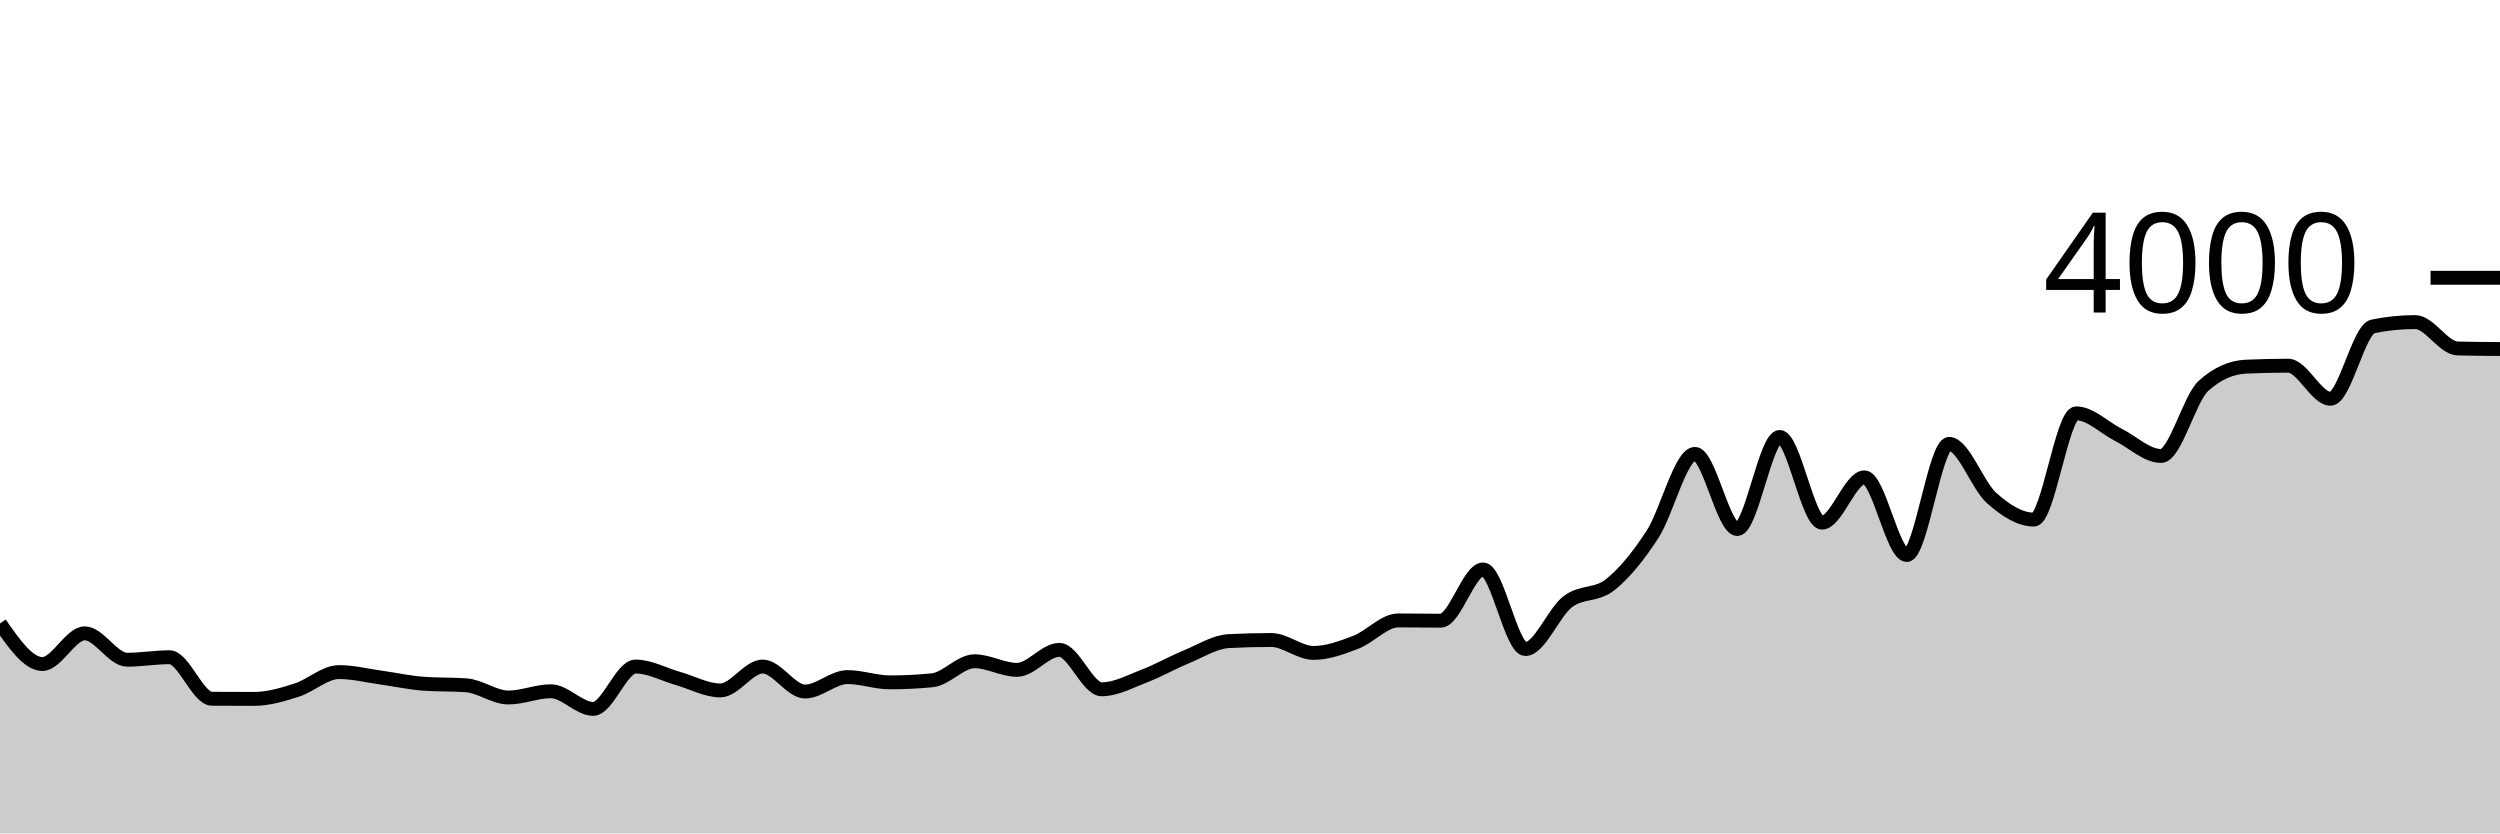
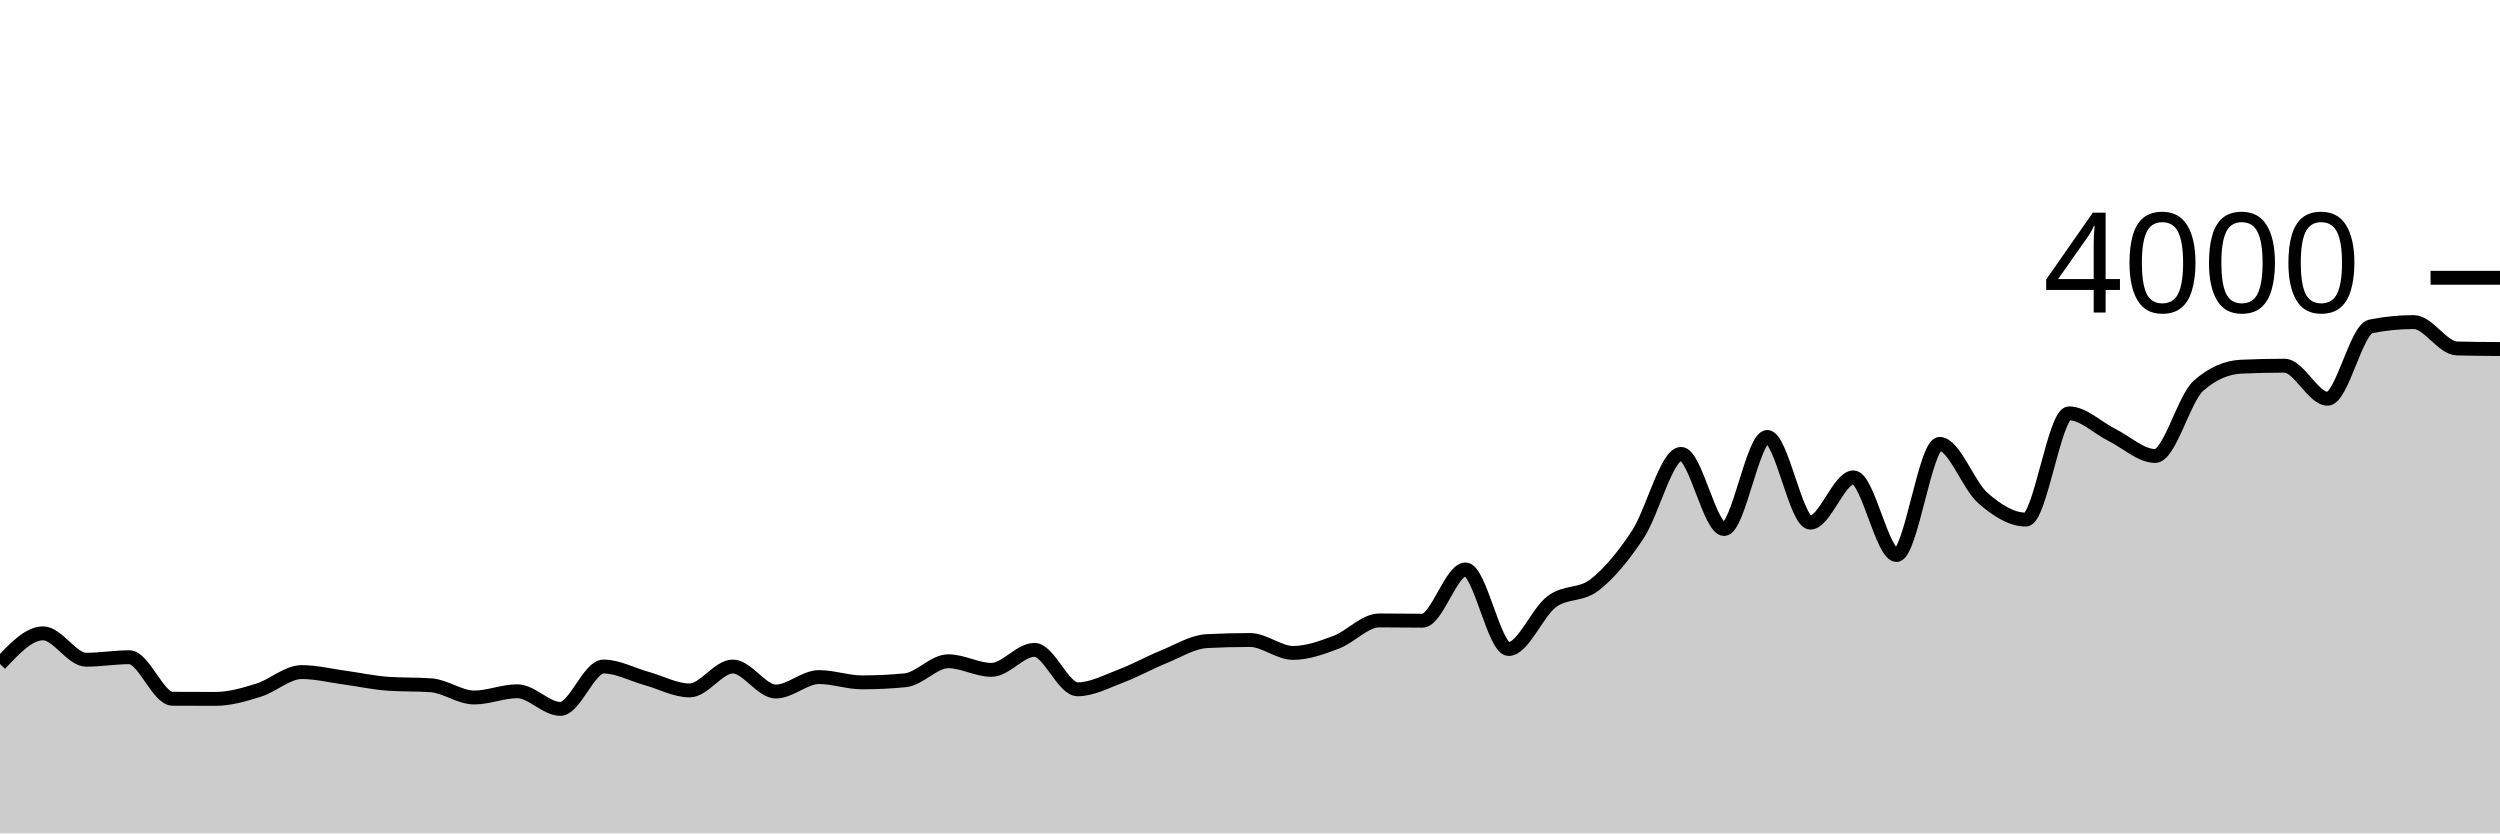
<svg xmlns="http://www.w3.org/2000/svg" viewBox="0 0 180 60">
  <g transform="translate(0,20)">
-     <path class="area" fill="rgba(0, 0, 0, 0.2)" d="M0,24.89C1.017,26.35,2.034,27.81,3.051,27.81C4.068,27.81,5.085,25.6,6.102,25.6C7.119,25.6,8.136,27.5,9.153,27.5C10.169,27.5,11.186,27.32,12.203,27.32C13.22,27.32,14.237,30.303,15.254,30.31C16.271,30.317,17.288,30.32,18.305,30.32C19.322,30.32,20.339,30.012,21.356,29.69C22.373,29.368,23.39,28.39,24.407,28.39C25.424,28.39,26.441,28.65,27.458,28.79C28.475,28.93,29.492,29.157,30.508,29.23C31.525,29.303,32.542,29.267,33.559,29.34C34.576,29.413,35.593,30.22,36.61,30.22C37.627,30.22,38.644,29.77,39.661,29.77C40.678,29.77,41.695,31.04,42.712,31.04C43.729,31.04,44.746,27.99,45.763,27.99C46.78,27.99,47.797,28.563,48.814,28.85C49.831,29.137,50.847,29.71,51.864,29.71C52.881,29.71,53.898,27.99,54.915,27.99C55.932,27.99,56.949,29.79,57.966,29.79C58.983,29.79,60,28.75,61.017,28.75C62.034,28.75,63.051,29.13,64.068,29.13C65.085,29.13,66.102,29.08,67.119,28.98C68.136,28.88,69.153,27.61,70.169,27.61C71.186,27.61,72.203,28.23,73.22,28.23C74.237,28.23,75.254,26.79,76.271,26.79C77.288,26.79,78.305,29.63,79.322,29.63C80.339,29.63,81.356,29.07,82.373,28.68C83.39,28.29,84.407,27.71,85.424,27.29C86.441,26.87,87.458,26.213,88.475,26.16C89.492,26.107,90.508,26.08,91.525,26.08C92.542,26.08,93.559,27.01,94.576,27.01C95.593,27.01,96.61,26.63,97.627,26.24C98.644,25.85,99.661,24.67,100.678,24.67C101.695,24.67,102.712,24.69,103.729,24.69C104.746,24.69,105.763,21,106.78,21C107.797,21,108.814,26.73,109.831,26.73C110.847,26.73,111.864,24.092,112.881,23.32C113.898,22.548,114.915,22.908,115.932,22.1C116.949,21.292,117.966,20.04,118.983,18.47C120,16.9,121.017,12.68,122.034,12.68C123.051,12.68,124.068,18.09,125.085,18.09C126.102,18.09,127.119,11.46,128.136,11.46C129.153,11.46,130.169,17.63,131.186,17.63C132.203,17.63,133.22,14.37,134.237,14.37C135.254,14.37,136.271,19.96,137.288,19.96C138.305,19.96,139.322,11.96,140.339,11.96C141.356,11.96,142.373,14.942,143.39,15.85C144.407,16.758,145.424,17.41,146.441,17.41C147.458,17.41,148.475,9.76,149.492,9.76C150.508,9.76,151.525,10.808,152.542,11.32C153.559,11.832,154.576,12.83,155.593,12.83C156.61,12.83,157.627,8.717,158.644,7.79C159.661,6.863,160.678,6.447,161.695,6.4C162.712,6.353,163.729,6.33,164.746,6.33C165.763,6.33,166.78,8.71,167.797,8.71C168.814,8.71,169.831,3.707,170.847,3.5C171.864,3.293,172.881,3.19,173.898,3.19C174.915,3.19,175.932,5.063,176.949,5.09C177.966,5.117,178.983,5.123,180,5.13L180,40C178.983,40,177.966,40,176.949,40C175.932,40,174.915,40,173.898,40C172.881,40,171.864,40,170.847,40C169.831,40,168.814,40,167.797,40C166.78,40,165.763,40,164.746,40C163.729,40,162.712,40,161.695,40C160.678,40,159.661,40,158.644,40C157.627,40,156.61,40,155.593,40C154.576,40,153.559,40,152.542,40C151.525,40,150.508,40,149.492,40C148.475,40,147.458,40,146.441,40C145.424,40,144.407,40,143.39,40C142.373,40,141.356,40,140.339,40C139.322,40,138.305,40,137.288,40C136.271,40,135.254,40,134.237,40C133.22,40,132.203,40,131.186,40C130.169,40,129.153,40,128.136,40C127.119,40,126.102,40,125.085,40C124.068,40,123.051,40,122.034,40C121.017,40,120,40,118.983,40C117.966,40,116.949,40,115.932,40C114.915,40,113.898,40,112.881,40C111.864,40,110.847,40,109.831,40C108.814,40,107.797,40,106.78,40C105.763,40,104.746,40,103.729,40C102.712,40,101.695,40,100.678,40C99.661,40,98.644,40,97.627,40C96.61,40,95.593,40,94.576,40C93.559,40,92.542,40,91.525,40C90.508,40,89.492,40,88.475,40C87.458,40,86.441,40,85.424,40C84.407,40,83.39,40,82.373,40C81.356,40,80.339,40,79.322,40C78.305,40,77.288,40,76.271,40C75.254,40,74.237,40,73.22,40C72.203,40,71.186,40,70.169,40C69.153,40,68.136,40,67.119,40C66.102,40,65.085,40,64.068,40C63.051,40,62.034,40,61.017,40C60,40,58.983,40,57.966,40C56.949,40,55.932,40,54.915,40C53.898,40,52.881,40,51.864,40C50.847,40,49.831,40,48.814,40C47.797,40,46.78,40,45.763,40C44.746,40,43.729,40,42.712,40C41.695,40,40.678,40,39.661,40C38.644,40,37.627,40,36.61,40C35.593,40,34.576,40,33.559,40C32.542,40,31.525,40,30.508,40C29.492,40,28.475,40,27.458,40C26.441,40,25.424,40,24.407,40C23.39,40,22.373,40,21.356,40C20.339,40,19.322,40,18.305,40C17.288,40,16.271,40,15.254,40C14.237,40,13.22,40,12.203,40C11.186,40,10.169,40,9.153,40C8.136,40,7.119,40,6.102,40C5.085,40,4.068,40,3.051,40C2.034,40,1.017,40,0,40Z" />
-     <path class="line" stroke="black" fill="none" d="M0,24.89C1.017,26.35,2.034,27.81,3.051,27.81C4.068,27.81,5.085,25.6,6.102,25.6C7.119,25.6,8.136,27.5,9.153,27.5C10.169,27.5,11.186,27.32,12.203,27.32C13.22,27.32,14.237,30.303,15.254,30.31C16.271,30.317,17.288,30.32,18.305,30.32C19.322,30.32,20.339,30.012,21.356,29.69C22.373,29.368,23.39,28.39,24.407,28.39C25.424,28.39,26.441,28.65,27.458,28.79C28.475,28.93,29.492,29.157,30.508,29.23C31.525,29.303,32.542,29.267,33.559,29.34C34.576,29.413,35.593,30.22,36.61,30.22C37.627,30.22,38.644,29.77,39.661,29.77C40.678,29.77,41.695,31.04,42.712,31.04C43.729,31.04,44.746,27.99,45.763,27.99C46.78,27.99,47.797,28.563,48.814,28.85C49.831,29.137,50.847,29.71,51.864,29.71C52.881,29.71,53.898,27.99,54.915,27.99C55.932,27.99,56.949,29.79,57.966,29.79C58.983,29.79,60,28.75,61.017,28.75C62.034,28.75,63.051,29.13,64.068,29.13C65.085,29.13,66.102,29.08,67.119,28.98C68.136,28.88,69.153,27.61,70.169,27.61C71.186,27.61,72.203,28.23,73.22,28.23C74.237,28.23,75.254,26.79,76.271,26.79C77.288,26.79,78.305,29.63,79.322,29.63C80.339,29.63,81.356,29.07,82.373,28.68C83.39,28.29,84.407,27.71,85.424,27.29C86.441,26.87,87.458,26.213,88.475,26.16C89.492,26.107,90.508,26.08,91.525,26.08C92.542,26.08,93.559,27.01,94.576,27.01C95.593,27.01,96.61,26.63,97.627,26.24C98.644,25.85,99.661,24.67,100.678,24.67C101.695,24.67,102.712,24.69,103.729,24.69C104.746,24.69,105.763,21,106.78,21C107.797,21,108.814,26.73,109.831,26.73C110.847,26.73,111.864,24.092,112.881,23.32C113.898,22.548,114.915,22.908,115.932,22.1C116.949,21.292,117.966,20.04,118.983,18.47C120,16.9,121.017,12.68,122.034,12.68C123.051,12.68,124.068,18.09,125.085,18.09C126.102,18.09,127.119,11.46,128.136,11.46C129.153,11.46,130.169,17.63,131.186,17.63C132.203,17.63,133.22,14.37,134.237,14.37C135.254,14.37,136.271,19.96,137.288,19.96C138.305,19.96,139.322,11.96,140.339,11.96C141.356,11.96,142.373,14.942,143.39,15.85C144.407,16.758,145.424,17.41,146.441,17.41C147.458,17.41,148.475,9.76,149.492,9.76C150.508,9.76,151.525,10.808,152.542,11.32C153.559,11.832,154.576,12.83,155.593,12.83C156.61,12.83,157.627,8.717,158.644,7.79C159.661,6.863,160.678,6.447,161.695,6.4C162.712,6.353,163.729,6.33,164.746,6.33C165.763,6.33,166.78,8.71,167.797,8.71C168.814,8.71,169.831,3.707,170.847,3.5C171.864,3.293,172.881,3.19,173.898,3.19C174.915,3.19,175.932,5.063,176.949,5.09C177.966,5.117,178.983,5.123,180,5.13" />
+     <path class="area" fill="rgba(0, 0, 0, 0.2)" d="M0,27.81C1.034,26.705,2.069,25.6,3.103,25.6C4.138,25.6,5.172,27.5,6.207,27.5C7.241,27.5,8.276,27.32,9.31,27.32C10.345,27.32,11.379,30.303,12.414,30.31C13.448,30.317,14.483,30.32,15.517,30.32C16.552,30.32,17.586,30.012,18.621,29.69C19.655,29.368,20.69,28.39,21.724,28.39C22.759,28.39,23.793,28.65,24.828,28.79C25.862,28.93,26.897,29.157,27.931,29.23C28.966,29.303,30,29.267,31.034,29.34C32.069,29.413,33.103,30.22,34.138,30.22C35.172,30.22,36.207,29.77,37.241,29.77C38.276,29.77,39.31,31.04,40.345,31.04C41.379,31.04,42.414,27.99,43.448,27.99C44.483,27.99,45.517,28.563,46.552,28.85C47.586,29.137,48.621,29.71,49.655,29.71C50.69,29.71,51.724,27.99,52.759,27.99C53.793,27.99,54.828,29.79,55.862,29.79C56.897,29.79,57.931,28.75,58.966,28.75C60,28.75,61.034,29.13,62.069,29.13C63.103,29.13,64.138,29.08,65.172,28.98C66.207,28.88,67.241,27.61,68.276,27.61C69.31,27.61,70.345,28.23,71.379,28.23C72.414,28.23,73.448,26.79,74.483,26.79C75.517,26.79,76.552,29.63,77.586,29.63C78.621,29.63,79.655,29.07,80.69,28.68C81.724,28.29,82.759,27.71,83.793,27.29C84.828,26.87,85.862,26.213,86.897,26.16C87.931,26.107,88.966,26.08,90,26.08C91.034,26.08,92.069,27.01,93.103,27.01C94.138,27.01,95.172,26.63,96.207,26.24C97.241,25.85,98.276,24.67,99.31,24.67C100.345,24.67,101.379,24.69,102.414,24.69C103.448,24.69,104.483,21,105.517,21C106.552,21,107.586,26.73,108.621,26.73C109.655,26.73,110.69,24.092,111.724,23.32C112.759,22.548,113.793,22.908,114.828,22.1C115.862,21.292,116.897,20.04,117.931,18.47C118.966,16.9,120,12.68,121.034,12.68C122.069,12.68,123.103,18.09,124.138,18.09C125.172,18.09,126.207,11.46,127.241,11.46C128.276,11.46,129.31,17.63,130.345,17.63C131.379,17.63,132.414,14.37,133.448,14.37C134.483,14.37,135.517,19.96,136.552,19.96C137.586,19.96,138.621,11.96,139.655,11.96C140.69,11.96,141.724,14.942,142.759,15.85C143.793,16.758,144.828,17.41,145.862,17.41C146.897,17.41,147.931,9.76,148.966,9.76C150,9.76,151.034,10.808,152.069,11.32C153.103,11.832,154.138,12.83,155.172,12.83C156.207,12.83,157.241,8.717,158.276,7.79C159.31,6.863,160.345,6.447,161.379,6.4C162.414,6.353,163.448,6.33,164.483,6.33C165.517,6.33,166.552,8.71,167.586,8.71C168.621,8.71,169.655,3.707,170.69,3.5C171.724,3.293,172.759,3.19,173.793,3.19C174.828,3.19,175.862,5.063,176.897,5.09C177.931,5.117,178.966,5.123,180,5.13L180,40C178.966,40,177.931,40,176.897,40C175.862,40,174.828,40,173.793,40C172.759,40,171.724,40,170.69,40C169.655,40,168.621,40,167.586,40C166.552,40,165.517,40,164.483,40C163.448,40,162.414,40,161.379,40C160.345,40,159.31,40,158.276,40C157.241,40,156.207,40,155.172,40C154.138,40,153.103,40,152.069,40C151.034,40,150,40,148.966,40C147.931,40,146.897,40,145.862,40C144.828,40,143.793,40,142.759,40C141.724,40,140.69,40,139.655,40C138.621,40,137.586,40,136.552,40C135.517,40,134.483,40,133.448,40C132.414,40,131.379,40,130.345,40C129.31,40,128.276,40,127.241,40C126.207,40,125.172,40,124.138,40C123.103,40,122.069,40,121.034,40C120,40,118.966,40,117.931,40C116.897,40,115.862,40,114.828,40C113.793,40,112.759,40,111.724,40C110.69,40,109.655,40,108.621,40C107.586,40,106.552,40,105.517,40C104.483,40,103.448,40,102.414,40C101.379,40,100.345,40,99.31,40C98.276,40,97.241,40,96.207,40C95.172,40,94.138,40,93.103,40C92.069,40,91.034,40,90,40C88.966,40,87.931,40,86.897,40C85.862,40,84.828,40,83.793,40C82.759,40,81.724,40,80.69,40C79.655,40,78.621,40,77.586,40C76.552,40,75.517,40,74.483,40C73.448,40,72.414,40,71.379,40C70.345,40,69.31,40,68.276,40C67.241,40,66.207,40,65.172,40C64.138,40,63.103,40,62.069,40C61.034,40,60,40,58.966,40C57.931,40,56.897,40,55.862,40C54.828,40,53.793,40,52.759,40C51.724,40,50.69,40,49.655,40C48.621,40,47.586,40,46.552,40C45.517,40,44.483,40,43.448,40C42.414,40,41.379,40,40.345,40C39.31,40,38.276,40,37.241,40C36.207,40,35.172,40,34.138,40C33.103,40,32.069,40,31.034,40C30,40,28.966,40,27.931,40C26.897,40,25.862,40,24.828,40C23.793,40,22.759,40,21.724,40C20.69,40,19.655,40,18.621,40C17.586,40,16.552,40,15.517,40C14.483,40,13.448,40,12.414,40C11.379,40,10.345,40,9.31,40C8.276,40,7.241,40,6.207,40C5.172,40,4.138,40,3.103,40C2.069,40,1.034,40,0,40Z" />
+     <path class="line" stroke="black" fill="none" d="M0,27.81C1.034,26.705,2.069,25.6,3.103,25.6C4.138,25.6,5.172,27.5,6.207,27.5C7.241,27.5,8.276,27.32,9.31,27.32C10.345,27.32,11.379,30.303,12.414,30.31C13.448,30.317,14.483,30.32,15.517,30.32C16.552,30.32,17.586,30.012,18.621,29.69C19.655,29.368,20.69,28.39,21.724,28.39C22.759,28.39,23.793,28.65,24.828,28.79C25.862,28.93,26.897,29.157,27.931,29.23C28.966,29.303,30,29.267,31.034,29.34C32.069,29.413,33.103,30.22,34.138,30.22C35.172,30.22,36.207,29.77,37.241,29.77C38.276,29.77,39.31,31.04,40.345,31.04C41.379,31.04,42.414,27.99,43.448,27.99C44.483,27.99,45.517,28.563,46.552,28.85C47.586,29.137,48.621,29.71,49.655,29.71C50.69,29.71,51.724,27.99,52.759,27.99C53.793,27.99,54.828,29.79,55.862,29.79C56.897,29.79,57.931,28.75,58.966,28.75C60,28.75,61.034,29.13,62.069,29.13C63.103,29.13,64.138,29.08,65.172,28.98C66.207,28.88,67.241,27.61,68.276,27.61C69.31,27.61,70.345,28.23,71.379,28.23C72.414,28.23,73.448,26.79,74.483,26.79C75.517,26.79,76.552,29.63,77.586,29.63C78.621,29.63,79.655,29.07,80.69,28.68C81.724,28.29,82.759,27.71,83.793,27.29C84.828,26.87,85.862,26.213,86.897,26.16C87.931,26.107,88.966,26.08,90,26.08C91.034,26.08,92.069,27.01,93.103,27.01C94.138,27.01,95.172,26.63,96.207,26.24C97.241,25.85,98.276,24.67,99.31,24.67C100.345,24.67,101.379,24.69,102.414,24.69C103.448,24.69,104.483,21,105.517,21C106.552,21,107.586,26.73,108.621,26.73C109.655,26.73,110.69,24.092,111.724,23.32C112.759,22.548,113.793,22.908,114.828,22.1C115.862,21.292,116.897,20.04,117.931,18.47C118.966,16.9,120,12.68,121.034,12.68C122.069,12.68,123.103,18.09,124.138,18.09C125.172,18.09,126.207,11.46,127.241,11.46C128.276,11.46,129.31,17.63,130.345,17.63C131.379,17.63,132.414,14.37,133.448,14.37C134.483,14.37,135.517,19.96,136.552,19.96C137.586,19.96,138.621,11.96,139.655,11.96C140.69,11.96,141.724,14.942,142.759,15.85C143.793,16.758,144.828,17.41,145.862,17.41C146.897,17.41,147.931,9.76,148.966,9.76C150,9.76,151.034,10.808,152.069,11.32C153.103,11.832,154.138,12.83,155.172,12.83C156.207,12.83,157.241,8.717,158.276,7.79C159.31,6.863,160.345,6.447,161.379,6.4C162.414,6.353,163.448,6.33,164.483,6.33C165.517,6.33,166.552,8.71,167.586,8.71C168.621,8.71,169.655,3.707,170.69,3.5C171.724,3.293,172.759,3.19,173.793,3.19C174.828,3.19,175.862,5.063,176.897,5.09C177.931,5.117,178.966,5.123,180,5.13" />
    <path class="axis-ceiling" stroke-width="1" stroke="black" fill="none" d="M175,0L180,0" />
    <text class="axis-ceiling-label" font-family="sans-serif" text-anchor="end" font-size="10px" x="170" y="2.5">4000</text>
  </g>
</svg>
